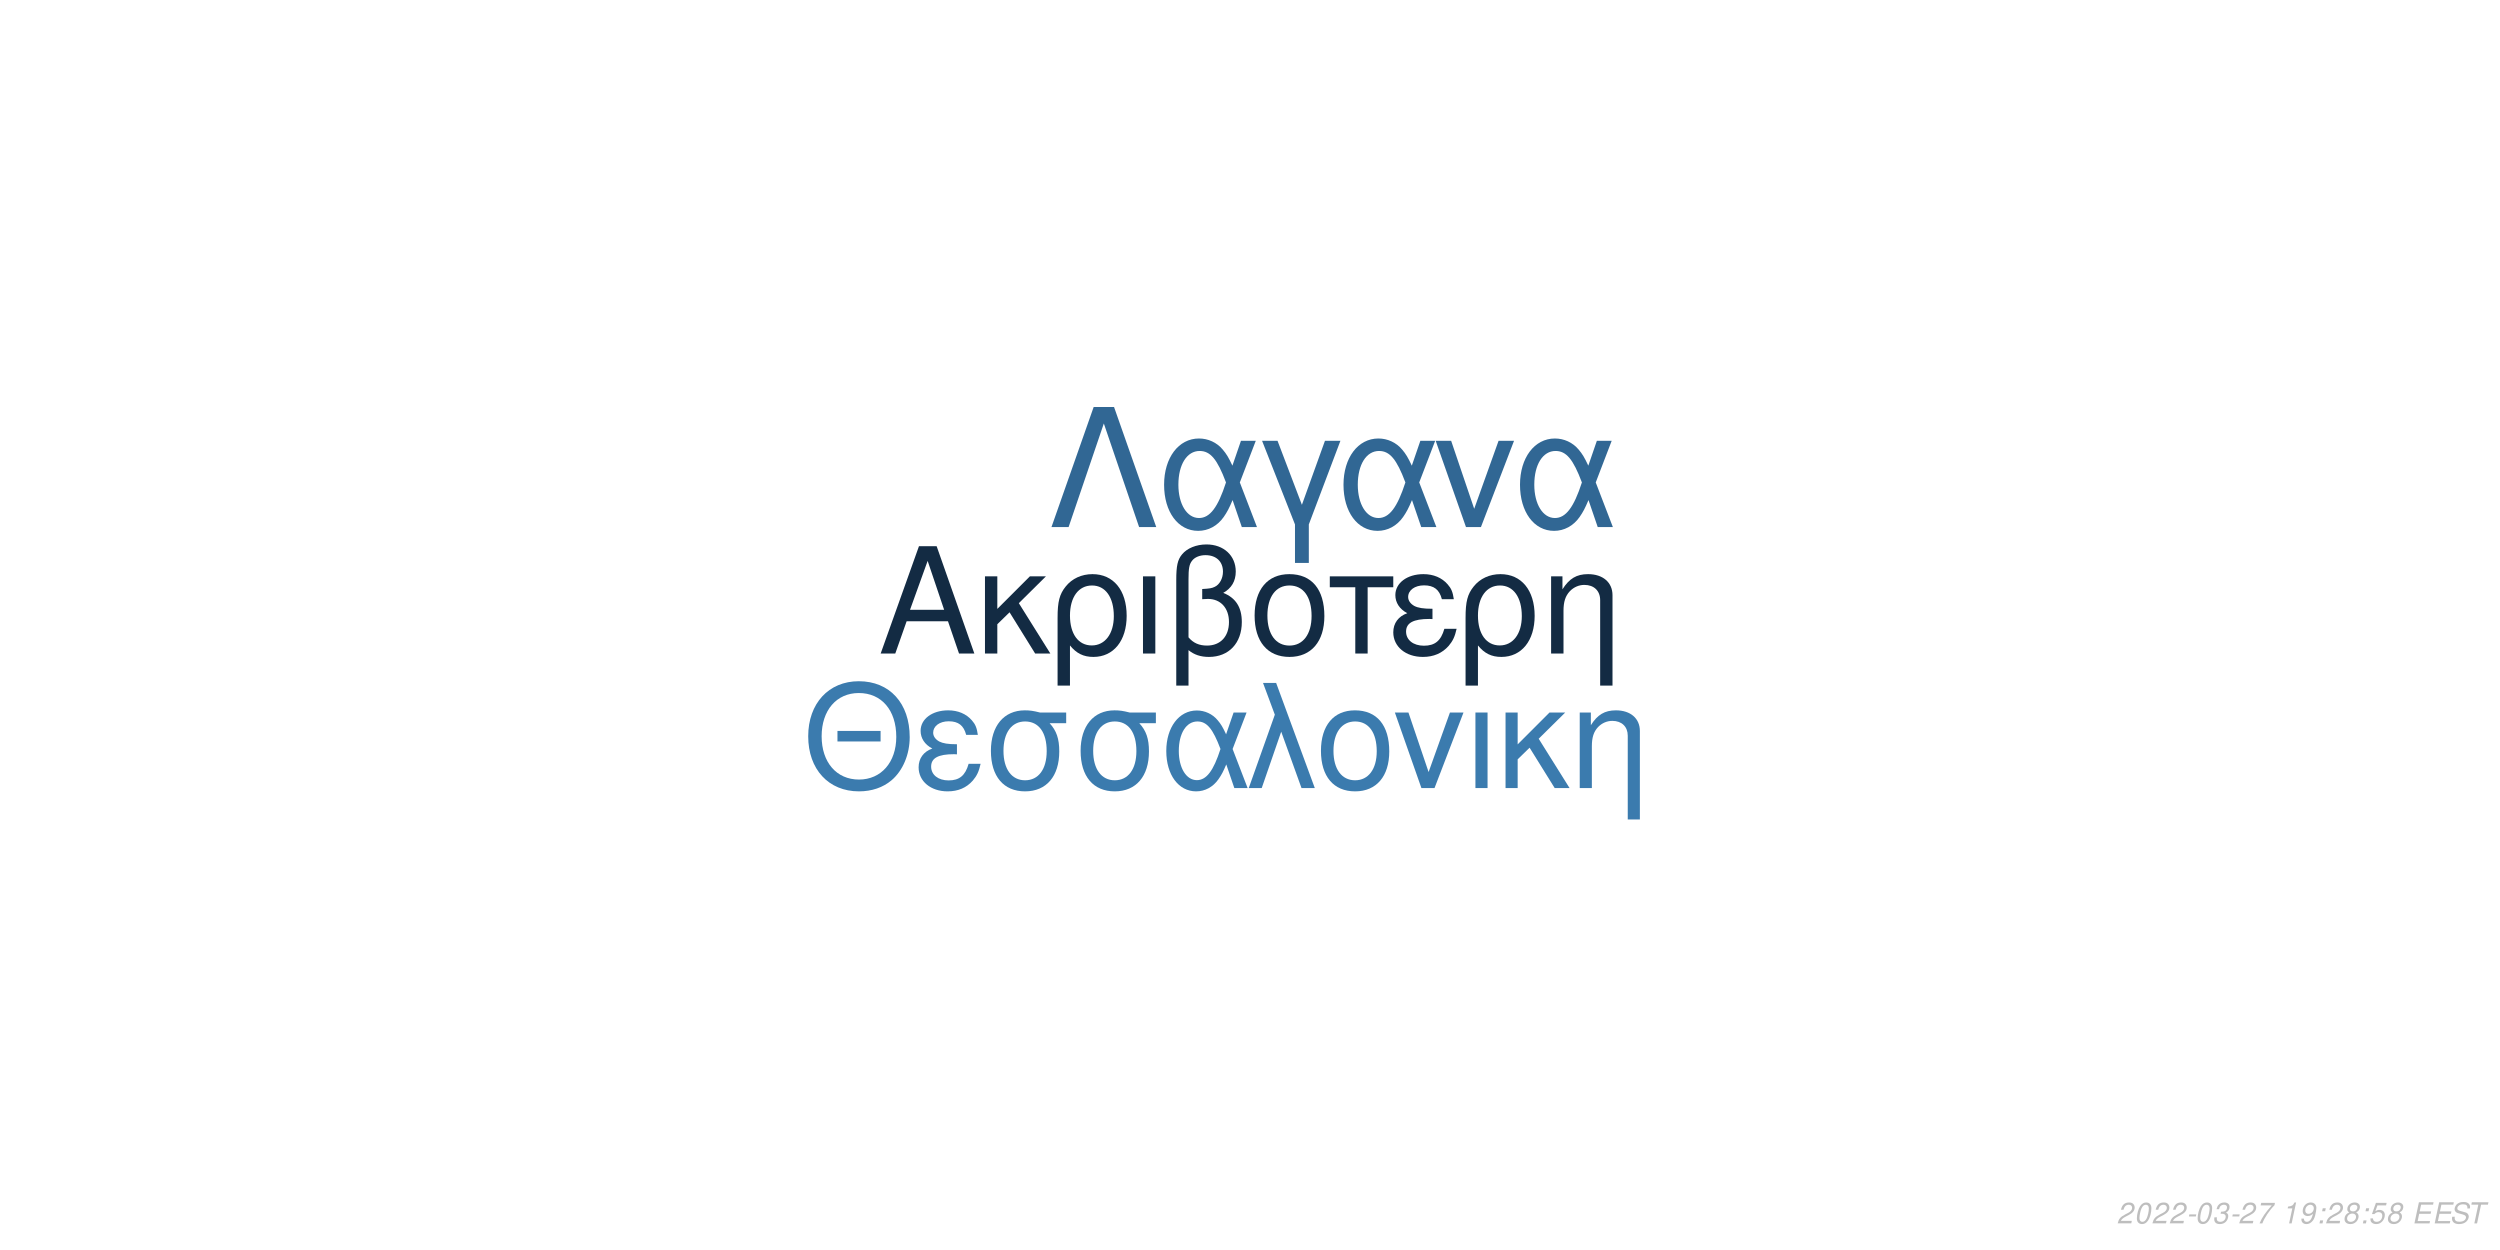
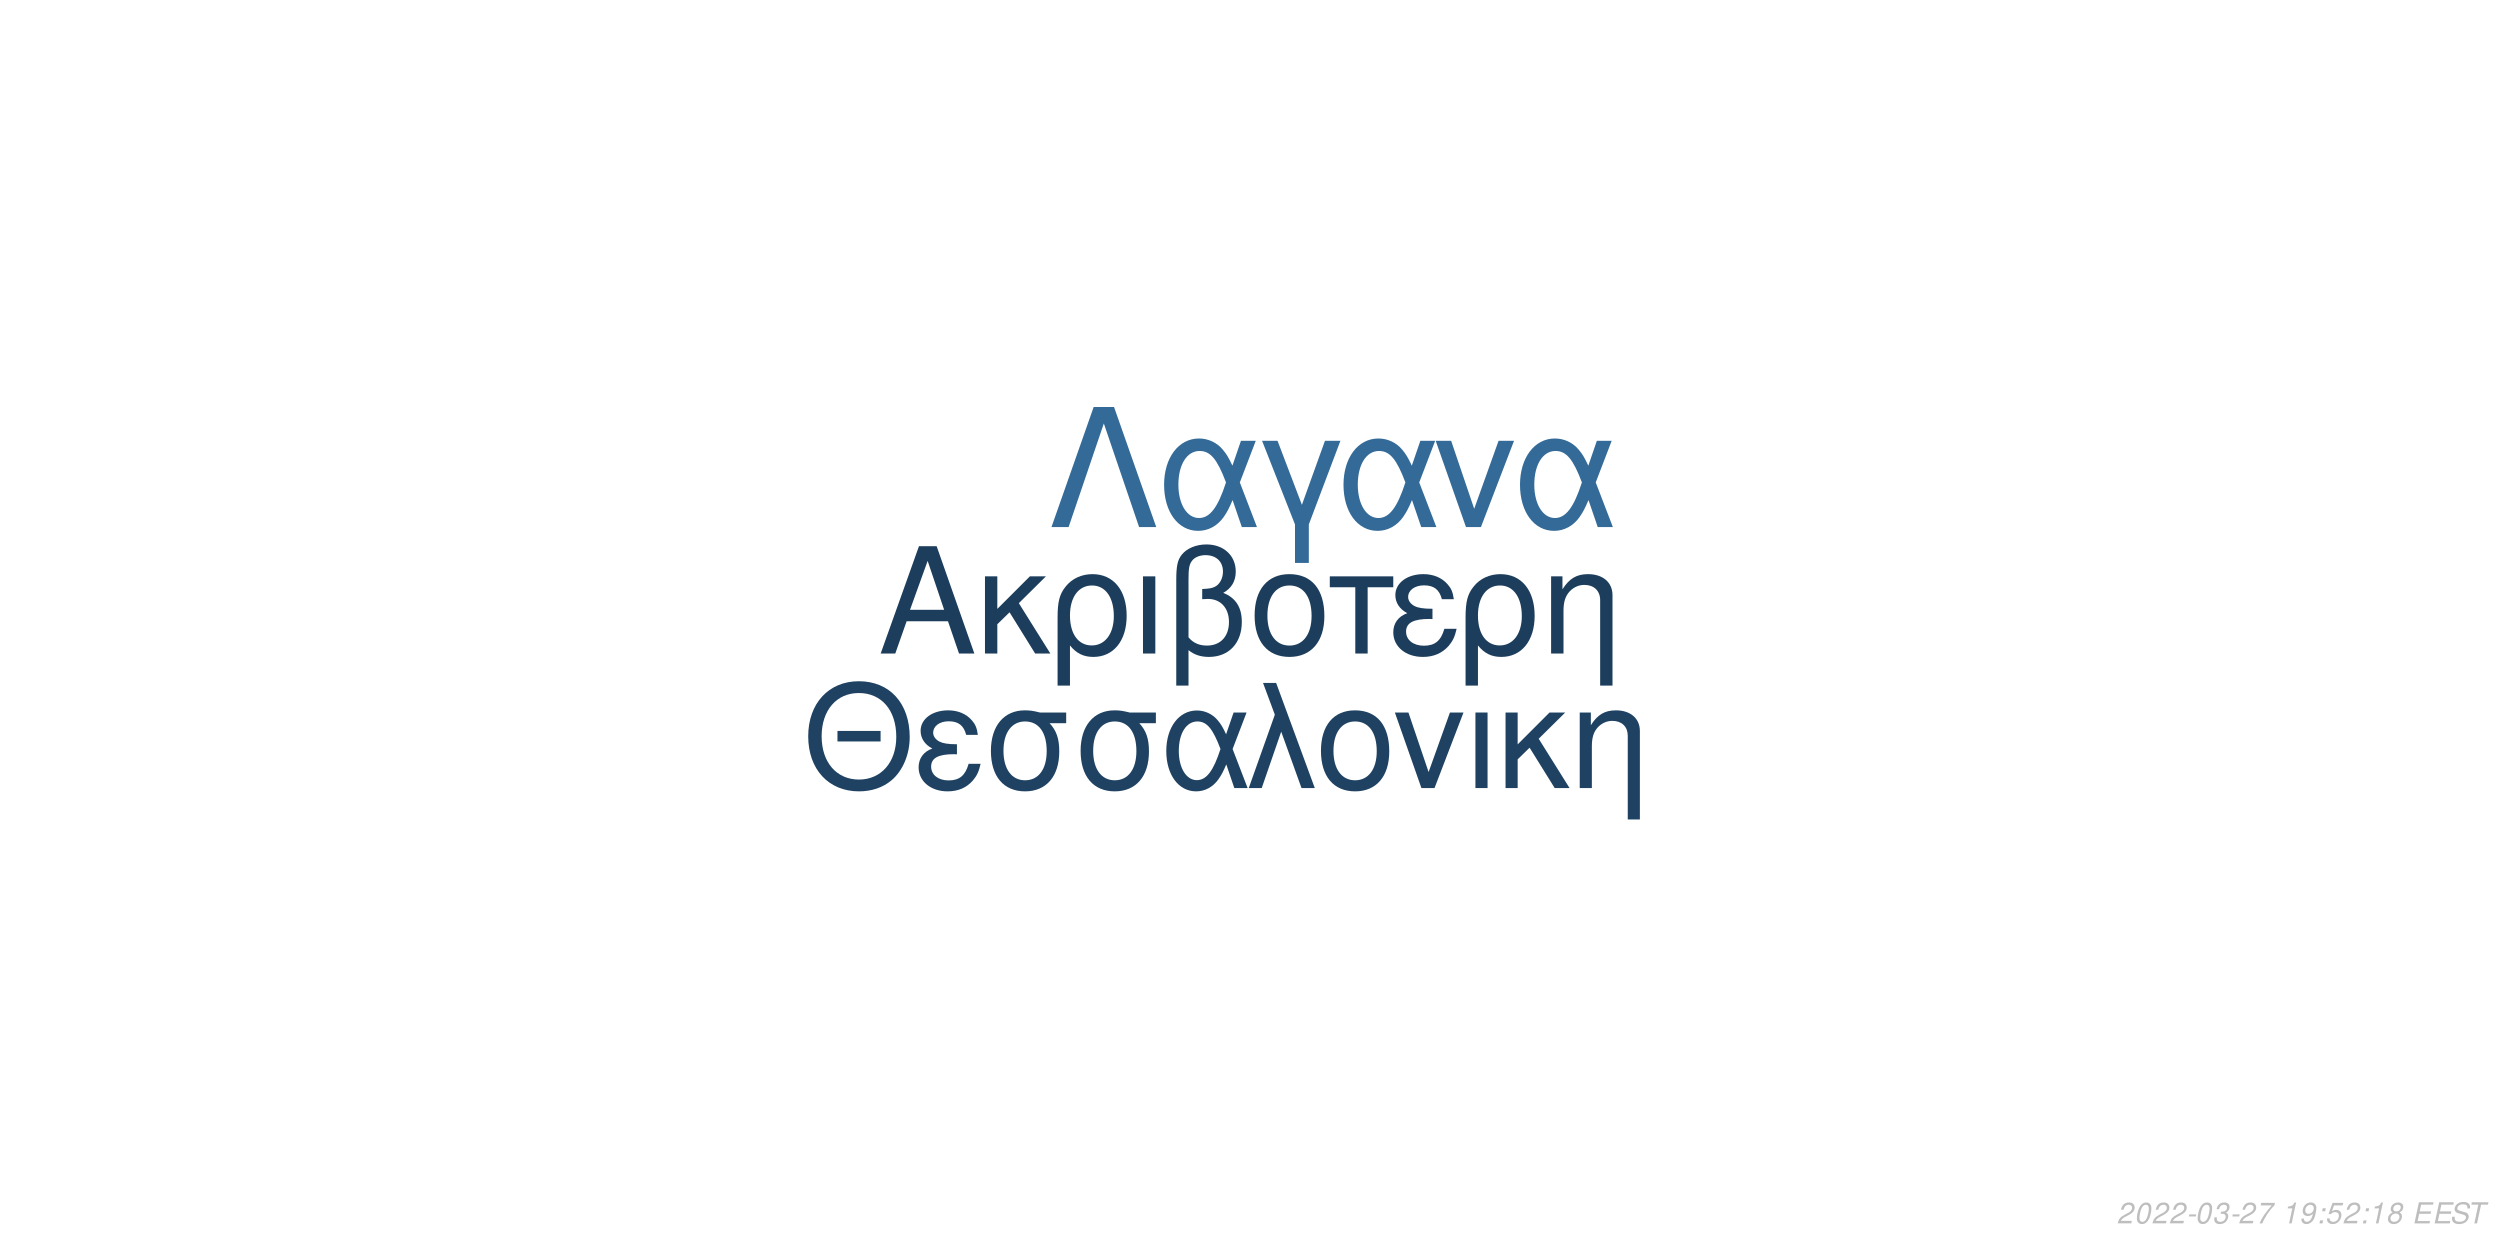
<svg xmlns="http://www.w3.org/2000/svg" xmlns:xlink="http://www.w3.org/1999/xlink" width="864pt" height="432pt" viewBox="0 0 864 432" version="1.1">
  <defs>
    <g>
      <symbol overflow="visible" id="glyph0-0">
        <path style="stroke:none;" d="" />
      </symbol>
      <symbol overflow="visible" id="glyph0-1">
        <path style="stroke:none;" d="M 24.125 -11.141 L 27.938 0 L 33.234 0 L 20.203 -37.094 L 14.094 -37.094 L 0.859 0 L 5.906 0 L 9.828 -11.141 Z M 22.797 -15.109 L 11 -15.109 L 17.094 -32.016 Z M 22.797 -15.109 " />
      </symbol>
      <symbol overflow="visible" id="glyph0-2">
        <path style="stroke:none;" d="M 7.172 -15.422 L 7.172 -26.672 L 2.906 -26.672 L 2.906 0 L 7.172 0 L 7.172 -10.125 L 11.406 -14.25 L 20.25 0 L 25.5 0 L 14.609 -17.406 L 23.969 -26.672 L 18.422 -26.672 Z M 7.172 -15.422 " />
      </symbol>
      <symbol overflow="visible" id="glyph0-3">
        <path style="stroke:none;" d="M 3 11.094 L 7.281 11.094 L 7.281 -2.797 C 9.516 -0.047 11.953 1.172 15.375 1.172 C 22.344 1.172 26.875 -4.422 26.875 -13.031 C 26.875 -21.891 22.297 -27.438 15.062 -27.438 C 11.297 -27.438 7.984 -25.906 5.797 -23.156 C 3.672 -20.516 3 -17.969 3 -12.359 Z M 14.906 -23.516 C 19.547 -23.516 22.438 -19.438 22.438 -12.922 C 22.438 -6.812 19.391 -2.797 14.812 -2.797 C 10.172 -2.797 7.281 -6.766 7.281 -13.125 C 7.281 -19.484 10.234 -23.516 14.906 -23.516 Z M 14.906 -23.516 " />
      </symbol>
      <symbol overflow="visible" id="glyph0-4">
        <path style="stroke:none;" d="M 3.516 0 L 7.781 0 L 7.781 -26.672 L 3.516 -26.672 Z M 3.516 0 " />
      </symbol>
      <symbol overflow="visible" id="glyph0-5">
        <path style="stroke:none;" d="M 4.016 11.094 L 8.25 11.094 L 8.25 -1.172 C 10.172 0.406 12.422 1.172 15.312 1.172 C 22.188 1.172 26.672 -3.609 26.672 -10.891 C 26.672 -15.984 24.578 -19.234 20.25 -20.969 C 23.109 -22.547 24.578 -25.031 24.578 -28.344 C 24.578 -33.844 20.406 -37.703 14.453 -37.703 C 10.938 -37.703 7.734 -36.391 6 -34.25 C 4.484 -32.422 4.016 -30.328 4.016 -25.391 Z M 8.25 -25.656 C 8.25 -29.359 8.5 -30.844 9.469 -32.062 C 10.375 -33.281 12.156 -34 14.094 -34 C 17.812 -34 20.156 -31.812 20.156 -28.297 C 20.156 -25.953 18.984 -23.812 17.297 -23.047 C 16.281 -22.547 15.469 -22.438 12.984 -22.297 L 12.984 -18.781 C 13.734 -18.828 14.344 -18.875 14.969 -18.875 C 19.344 -18.875 22.234 -15.719 22.234 -10.891 C 22.234 -5.906 19.281 -2.75 14.656 -2.75 C 11.953 -2.75 9.922 -3.609 8.25 -5.594 Z M 8.25 -25.656 " />
      </symbol>
      <symbol overflow="visible" id="glyph0-6">
        <path style="stroke:none;" d="M 14.094 -27.438 C 6.562 -27.438 2.094 -22.094 2.094 -13.125 C 2.094 -4.125 6.562 1.172 14.141 1.172 C 21.672 1.172 26.203 -4.172 26.203 -12.922 C 26.203 -22.188 21.828 -27.438 14.094 -27.438 Z M 14.141 -23.516 C 18.938 -23.516 21.781 -19.594 21.781 -12.984 C 21.781 -6.672 18.828 -2.75 14.141 -2.75 C 9.422 -2.75 6.516 -6.672 6.516 -13.125 C 6.516 -19.594 9.422 -23.516 14.141 -23.516 Z M 14.141 -23.516 " />
      </symbol>
      <symbol overflow="visible" id="glyph0-7">
        <path style="stroke:none;" d="M 7.891 0 L 12.156 0 L 12.156 -22.906 L 21.016 -22.906 L 21.016 -26.672 L -0.922 -26.672 L -0.922 -22.906 L 7.891 -22.906 Z M 7.891 0 " />
      </symbol>
      <symbol overflow="visible" id="glyph0-8">
        <path style="stroke:none;" d="M 14.562 -15.469 C 11.344 -15.469 9.562 -15.781 8.297 -16.438 C 6.922 -17.203 6.156 -18.328 6.156 -19.547 C 6.156 -21.891 8.453 -23.562 11.656 -23.562 C 15.062 -23.562 16.953 -22.094 17.812 -18.781 L 21.938 -18.781 C 21.578 -21.266 21.062 -22.5 19.797 -23.922 C 17.812 -26.203 14.906 -27.438 11.453 -27.438 C 5.797 -27.438 1.734 -24.375 1.734 -20.203 C 1.734 -17.609 3.156 -15.375 5.859 -13.938 C 2.797 -12.875 1.016 -10.484 1.016 -7.328 C 1.016 -2.391 5.297 1.172 11.25 1.172 C 14.969 1.172 17.906 -0.109 20.156 -2.641 C 21.578 -4.328 22.297 -5.797 22.906 -8.547 L 18.672 -8.547 C 17.5 -4.422 15.422 -2.703 11.609 -2.703 C 7.938 -2.703 5.438 -4.688 5.438 -7.578 C 5.438 -10.578 7.938 -11.953 13.484 -11.953 C 13.641 -11.953 14.094 -11.953 14.562 -11.906 Z M 14.562 -15.469 " />
      </symbol>
      <symbol overflow="visible" id="glyph0-9">
        <path style="stroke:none;" d="M 3.562 -26.672 L 3.562 0 L 7.844 0 L 7.844 -14.703 C 7.844 -17.906 8.5 -19.891 10.031 -21.531 C 11.406 -22.953 13.188 -23.719 15.062 -23.719 C 18.375 -23.719 20.516 -21.672 20.516 -18.469 L 20.516 11.094 L 24.781 11.094 L 24.781 -20.156 C 24.781 -24.578 21.469 -27.438 16.328 -27.438 C 12.359 -27.438 9.828 -25.906 7.484 -22.188 L 7.484 -26.672 Z M 3.562 -26.672 " />
      </symbol>
      <symbol overflow="visible" id="glyph1-0">
        <path style="stroke:none;" d="" />
      </symbol>
      <symbol overflow="visible" id="glyph1-1">
        <path style="stroke:none;" d="M 26.859 -19.734 L 11.953 -19.734 L 11.953 -16.094 L 26.859 -16.094 Z M 19.328 -36.922 C 8.922 -36.922 1.844 -29.25 1.844 -17.891 C 1.844 -6.484 8.875 1.141 19.391 1.141 C 23.812 1.141 27.703 -0.203 30.641 -2.688 C 34.578 -6.031 36.922 -11.656 36.922 -17.594 C 36.922 -29.297 30 -36.922 19.328 -36.922 Z M 19.328 -32.844 C 27.203 -32.844 32.281 -26.906 32.281 -17.688 C 32.281 -8.922 27.062 -2.938 19.391 -2.938 C 11.609 -2.938 6.484 -8.922 6.484 -17.891 C 6.484 -26.859 11.609 -32.844 19.328 -32.844 Z M 19.328 -32.844 " />
      </symbol>
      <symbol overflow="visible" id="glyph1-2">
        <path style="stroke:none;" d="M 14.25 -15.141 C 11.109 -15.141 9.375 -15.453 8.125 -16.094 C 6.781 -16.844 6.031 -17.938 6.031 -19.141 C 6.031 -21.422 8.266 -23.078 11.406 -23.078 C 14.75 -23.078 16.594 -21.625 17.438 -18.391 L 21.469 -18.391 C 21.125 -20.828 20.625 -22.031 19.391 -23.422 C 17.438 -25.656 14.594 -26.859 11.219 -26.859 C 5.688 -26.859 1.688 -23.875 1.688 -19.781 C 1.688 -17.234 3.094 -15.047 5.734 -13.656 C 2.734 -12.609 1 -10.266 1 -7.172 C 1 -2.344 5.188 1.141 11.016 1.141 C 14.656 1.141 17.547 -0.094 19.734 -2.594 C 21.125 -4.234 21.828 -5.688 22.422 -8.375 L 18.281 -8.375 C 17.141 -4.328 15.094 -2.641 11.359 -2.641 C 7.766 -2.641 5.328 -4.578 5.328 -7.422 C 5.328 -10.359 7.766 -11.703 13.203 -11.703 C 13.359 -11.703 13.797 -11.703 14.25 -11.656 Z M 14.25 -15.141 " />
      </symbol>
      <symbol overflow="visible" id="glyph1-3">
        <path style="stroke:none;" d="M 29 -26.109 L 19.938 -26.109 C 17.594 -26.703 16.438 -26.859 14.703 -26.859 C 7.469 -26.859 2.984 -21.469 2.984 -12.859 C 2.984 -4.031 7.375 1.141 14.797 1.141 C 22.172 1.141 26.609 -4.078 26.609 -12.656 C 26.609 -17.047 25.656 -19.828 23.266 -22.422 L 29 -22.422 Z M 14.797 -23.016 C 19.531 -23.016 22.266 -19.234 22.266 -12.75 C 22.266 -6.531 19.438 -2.688 14.797 -2.688 C 10.172 -2.688 7.328 -6.531 7.328 -12.859 C 7.328 -19.188 10.172 -23.016 14.797 -23.016 Z M 14.797 -23.016 " />
      </symbol>
      <symbol overflow="visible" id="glyph1-4">
        <path style="stroke:none;" d="M 29.344 -26.109 L 24.859 -26.109 L 22.266 -18.578 C 21.125 -21.031 20.484 -22.125 19.328 -23.469 C 17.547 -25.609 14.906 -26.812 12.156 -26.812 C 5.984 -26.812 1.594 -20.984 1.594 -12.812 C 1.594 -4.578 5.828 1.141 11.906 1.141 C 14.953 1.141 17.734 -0.344 19.625 -3.047 C 20.672 -4.531 21.281 -5.688 22.328 -8.172 L 25.109 0 L 29.703 0 L 24.516 -13.5 Z M 20.328 -13.5 C 17.891 -5.922 15.453 -2.734 12.156 -2.734 C 8.516 -2.734 5.922 -6.922 5.922 -12.812 C 5.922 -18.938 8.516 -23.016 12.359 -23.016 C 15.594 -23.016 17.688 -20.531 20.328 -13.5 Z M 20.328 -13.5 " />
      </symbol>
      <symbol overflow="visible" id="glyph1-5">
        <path style="stroke:none;" d="M 1.094 0 L 5.578 0 L 12.312 -19.484 L 19.328 0 L 23.922 0 L 10.562 -36.328 L 6.031 -36.328 L 10.109 -25.359 Z M 1.094 0 " />
      </symbol>
      <symbol overflow="visible" id="glyph1-6">
        <path style="stroke:none;" d="M 13.797 -26.859 C 6.422 -26.859 2.047 -21.625 2.047 -12.859 C 2.047 -4.031 6.422 1.141 13.859 1.141 C 21.234 1.141 25.656 -4.078 25.656 -12.656 C 25.656 -21.719 21.375 -26.859 13.797 -26.859 Z M 13.859 -23.016 C 18.531 -23.016 21.328 -19.188 21.328 -12.703 C 21.328 -6.531 18.438 -2.688 13.859 -2.688 C 9.219 -2.688 6.375 -6.531 6.375 -12.859 C 6.375 -19.188 9.219 -23.016 13.859 -23.016 Z M 13.859 -23.016 " />
      </symbol>
      <symbol overflow="visible" id="glyph1-7">
        <path style="stroke:none;" d="M 14.297 0 L 24.312 -26.109 L 19.625 -26.109 L 12.25 -5.531 L 5.281 -26.109 L 0.594 -26.109 L 9.766 0 Z M 14.297 0 " />
      </symbol>
      <symbol overflow="visible" id="glyph1-8">
        <path style="stroke:none;" d="M 3.438 0 L 7.625 0 L 7.625 -26.109 L 3.438 -26.109 Z M 3.438 0 " />
      </symbol>
      <symbol overflow="visible" id="glyph1-9">
        <path style="stroke:none;" d="M 7.031 -15.094 L 7.031 -26.109 L 2.844 -26.109 L 2.844 0 L 7.031 0 L 7.031 -9.922 L 11.156 -13.953 L 19.828 0 L 24.969 0 L 14.297 -17.047 L 23.469 -26.109 L 18.031 -26.109 Z M 7.031 -15.094 " />
      </symbol>
      <symbol overflow="visible" id="glyph1-10">
        <path style="stroke:none;" d="M 3.484 -26.109 L 3.484 0 L 7.672 0 L 7.672 -14.406 C 7.672 -17.547 8.328 -19.484 9.812 -21.078 C 11.156 -22.469 12.906 -23.219 14.75 -23.219 C 17.984 -23.219 20.078 -21.234 20.078 -18.094 L 20.078 10.859 L 24.266 10.859 L 24.266 -19.734 C 24.266 -24.062 21.031 -26.859 16 -26.859 C 12.109 -26.859 9.609 -25.359 7.328 -21.719 L 7.328 -26.109 Z M 3.484 -26.109 " />
      </symbol>
      <symbol overflow="visible" id="glyph2-0">
        <path style="stroke:none;" d="" />
      </symbol>
      <symbol overflow="visible" id="glyph2-1">
        <path style="stroke:none;" d="M 22.531 -41.484 L 15.484 -41.484 L 0.906 0 L 6.828 0 L 19 -35.797 L 31.188 0 L 37.109 0 Z M 22.531 -41.484 " />
      </symbol>
      <symbol overflow="visible" id="glyph2-2">
        <path style="stroke:none;" d="M 33.516 -29.812 L 28.391 -29.812 L 25.438 -21.219 C 24.125 -24.016 23.391 -25.266 22.078 -26.797 C 20.031 -29.25 17.016 -30.609 13.891 -30.609 C 6.828 -30.609 1.828 -23.953 1.828 -14.625 C 1.828 -5.234 6.656 1.312 13.594 1.312 C 17.078 1.312 20.266 -0.391 22.422 -3.469 C 23.609 -5.172 24.297 -6.484 25.5 -9.328 L 28.688 0 L 33.922 0 L 28 -15.422 Z M 23.219 -15.422 C 20.422 -6.766 17.641 -3.125 13.891 -3.125 C 9.734 -3.125 6.766 -7.906 6.766 -14.625 C 6.766 -21.625 9.734 -26.297 14.109 -26.297 C 17.812 -26.297 20.203 -23.453 23.219 -15.422 Z M 23.219 -15.422 " />
      </symbol>
      <symbol overflow="visible" id="glyph2-3">
        <path style="stroke:none;" d="M 12.062 12.406 L 16.844 12.406 L 16.844 -0.906 L 27.766 -29.812 L 22.422 -29.812 L 14.453 -7.688 L 6.031 -29.812 L 0.688 -29.812 L 12.062 -0.906 Z M 12.062 12.406 " />
      </symbol>
      <symbol overflow="visible" id="glyph2-4">
        <path style="stroke:none;" d="M 16.328 0 L 27.766 -29.812 L 22.422 -29.812 L 14 -6.312 L 6.031 -29.812 L 0.688 -29.812 L 11.156 0 Z M 16.328 0 " />
      </symbol>
      <symbol overflow="visible" id="glyph3-0">
        <path style="stroke:none;" d="" />
      </symbol>
      <symbol overflow="visible" id="glyph3-1">
        <path style="stroke:none;" d="M 5.234 -0.875 L 1.469 -0.875 C 1.641 -1.375 2.203 -1.891 3.109 -2.344 L 4.234 -2.938 C 5.562 -3.625 6.219 -4.469 6.219 -5.484 C 6.219 -5.938 6.062 -6.359 5.797 -6.656 C 5.469 -7.047 4.984 -7.234 4.312 -7.234 C 2.766 -7.234 1.891 -6.453 1.484 -4.734 L 2.375 -4.734 C 2.484 -5.188 2.609 -5.484 2.797 -5.75 C 3.094 -6.203 3.609 -6.453 4.188 -6.453 C 4.891 -6.453 5.344 -6.031 5.344 -5.375 C 5.344 -4.703 4.859 -4.094 4.016 -3.656 L 2.984 -3.125 C 1.234 -2.188 0.797 -1.656 0.344 -0.016 L 5.047 -0.016 Z M 5.234 -0.875 " />
      </symbol>
      <symbol overflow="visible" id="glyph3-2">
        <path style="stroke:none;" d="M 4.203 -7.234 C 3.375 -7.234 2.688 -6.812 2.125 -5.984 C 1.484 -5.047 0.984 -3.188 0.984 -1.734 C 0.984 -1.109 1.172 -0.562 1.484 -0.266 C 1.797 0.047 2.281 0.234 2.766 0.234 C 3.625 0.234 4.281 -0.156 4.859 -1.016 C 5.516 -1.953 6 -3.797 6 -5.266 C 6 -6.5 5.328 -7.234 4.203 -7.234 Z M 4.094 -6.453 C 4.734 -6.453 5.125 -5.984 5.125 -5.156 C 5.125 -4.203 4.781 -2.625 4.406 -1.812 C 3.984 -0.938 3.516 -0.547 2.875 -0.547 C 2.25 -0.547 1.875 -1.031 1.875 -1.828 C 1.875 -2.797 2.203 -4.344 2.594 -5.203 C 2.984 -6.047 3.453 -6.453 4.094 -6.453 Z M 4.094 -6.453 " />
      </symbol>
      <symbol overflow="visible" id="glyph3-3">
        <path style="stroke:none;" d="M 3.516 -3.125 L 1.125 -3.125 L 0.969 -2.406 L 3.359 -2.406 Z M 3.516 -3.125 " />
      </symbol>
      <symbol overflow="visible" id="glyph3-4">
        <path style="stroke:none;" d="M 2.922 -3.312 C 3.125 -3.344 3.234 -3.344 3.375 -3.344 C 4.203 -3.344 4.688 -3 4.688 -2.406 C 4.688 -1.312 3.906 -0.547 2.781 -0.547 C 2.047 -0.547 1.594 -0.938 1.594 -1.562 C 1.594 -1.719 1.609 -1.844 1.656 -2.094 L 0.766 -2.094 C 0.734 -1.797 0.719 -1.641 0.719 -1.469 C 0.719 -0.375 1.406 0.234 2.641 0.234 C 3.547 0.234 4.297 -0.078 4.812 -0.656 C 5.266 -1.156 5.562 -1.875 5.562 -2.547 C 5.562 -3.125 5.344 -3.453 4.797 -3.734 C 5.641 -4.234 6.016 -4.844 6.016 -5.734 C 6.016 -6.656 5.312 -7.234 4.203 -7.234 C 3.375 -7.234 2.672 -6.938 2.188 -6.375 C 1.891 -6.031 1.703 -5.641 1.516 -4.906 L 2.391 -4.906 C 2.5 -5.359 2.594 -5.594 2.734 -5.812 C 3.047 -6.234 3.516 -6.453 4.078 -6.453 C 4.734 -6.453 5.141 -6.125 5.141 -5.578 C 5.141 -5.188 5.016 -4.797 4.797 -4.547 C 4.516 -4.234 4 -4.062 3.266 -4.062 L 3.078 -4.062 Z M 2.922 -3.312 " />
      </symbol>
      <symbol overflow="visible" id="glyph3-5">
        <path style="stroke:none;" d="M 6.703 -7.094 L 1.953 -7.094 L 1.766 -6.219 L 5.594 -6.219 C 3.344 -3.688 2.266 -2.109 1.375 0 L 2.344 0 C 3.031 -1.906 4.828 -4.594 6.547 -6.281 Z M 6.703 -7.094 " />
      </symbol>
      <symbol overflow="visible" id="glyph3-6">
        <path style="stroke:none;" d="" />
      </symbol>
      <symbol overflow="visible" id="glyph3-7">
        <path style="stroke:none;" d="M 3.703 -5.188 L 2.594 0 L 3.469 0 L 5.016 -7.234 L 4.438 -7.234 C 3.906 -6.156 3.688 -6.016 2.234 -5.812 L 2.109 -5.188 Z M 3.703 -5.188 " />
      </symbol>
      <symbol overflow="visible" id="glyph3-8">
        <path style="stroke:none;" d="M 0.844 -1.656 C 0.844 -1.547 0.844 -1.438 0.844 -1.375 C 0.844 -0.406 1.531 0.234 2.578 0.234 C 3.203 0.234 3.766 0.016 4.297 -0.438 C 4.938 -1 5.312 -1.656 5.594 -2.719 C 5.844 -3.672 6.016 -4.766 6.016 -5.375 C 6.016 -5.844 5.844 -6.328 5.547 -6.656 C 5.203 -7.031 4.703 -7.234 4.062 -7.234 C 2.516 -7.234 1.297 -5.938 1.297 -4.266 C 1.297 -3.203 1.984 -2.547 3.047 -2.547 C 3.484 -2.547 3.953 -2.672 4.281 -2.891 C 4.406 -2.984 4.547 -3.078 4.828 -3.344 C 4.438 -1.484 3.703 -0.547 2.703 -0.547 C 2.109 -0.547 1.719 -0.938 1.719 -1.547 L 1.719 -1.656 Z M 3.953 -6.453 C 4.625 -6.453 5.141 -5.953 5.141 -5.281 C 5.141 -4.188 4.312 -3.312 3.297 -3.312 C 2.594 -3.312 2.172 -3.734 2.172 -4.453 C 2.172 -5.562 2.984 -6.453 3.953 -6.453 Z M 3.953 -6.453 " />
      </symbol>
      <symbol overflow="visible" id="glyph3-9">
        <path style="stroke:none;" d="M 2.359 -1.031 L 1.312 -1.031 L 1.094 0 L 2.141 0 Z M 3.266 -5.234 L 2.219 -5.234 L 2 -4.203 L 3.047 -4.203 Z M 3.266 -5.234 " />
      </symbol>
      <symbol overflow="visible" id="glyph3-10">
-         <path style="stroke:none;" d="M 4.766 -3.797 C 5.078 -3.969 5.234 -4.078 5.438 -4.234 C 5.812 -4.594 6.062 -5.172 6.062 -5.734 C 6.062 -6.625 5.344 -7.234 4.266 -7.234 C 2.812 -7.234 1.703 -6.219 1.703 -4.875 C 1.703 -4.406 1.875 -4.125 2.359 -3.812 C 1.297 -3.312 0.75 -2.516 0.75 -1.469 C 0.75 -0.438 1.547 0.234 2.812 0.234 C 3.656 0.234 4.359 -0.094 4.938 -0.734 C 5.359 -1.234 5.609 -1.859 5.609 -2.438 C 5.609 -3.047 5.312 -3.516 4.766 -3.797 Z M 4.109 -6.453 C 4.797 -6.453 5.188 -6.125 5.188 -5.578 C 5.188 -5.266 5.062 -4.922 4.859 -4.672 C 4.562 -4.312 4.188 -4.156 3.656 -4.156 C 2.984 -4.156 2.594 -4.453 2.594 -4.984 C 2.594 -5.859 3.203 -6.453 4.109 -6.453 Z M 3.453 -3.406 C 4.234 -3.406 4.734 -2.984 4.734 -2.312 C 4.734 -1.312 3.922 -0.547 2.875 -0.547 C 2.125 -0.547 1.625 -0.969 1.625 -1.625 C 1.625 -2.609 2.438 -3.406 3.453 -3.406 Z M 3.453 -3.406 " />
+         <path style="stroke:none;" d="M 6.297 -7.094 L 2.594 -7.094 L 1.234 -3.234 L 2.047 -3.234 C 2.656 -3.766 2.938 -3.906 3.531 -3.906 C 4.328 -3.906 4.797 -3.453 4.797 -2.688 C 4.797 -1.438 3.969 -0.547 2.828 -0.547 C 2.031 -0.547 1.609 -0.938 1.578 -1.734 L 0.703 -1.734 L 0.703 -1.516 C 0.703 -0.938 0.844 -0.547 1.188 -0.266 C 1.562 0.062 2.078 0.234 2.703 0.234 C 3.656 0.234 4.391 -0.156 4.984 -0.922 C 5.422 -1.5 5.672 -2.234 5.672 -2.953 C 5.672 -4 4.938 -4.672 3.812 -4.672 C 3.328 -4.672 2.906 -4.547 2.406 -4.234 L 3.109 -6.219 L 6.109 -6.219 Z M 6.297 -7.094 " />
      </symbol>
      <symbol overflow="visible" id="glyph3-11">
-         <path style="stroke:none;" d="M 6.297 -7.094 L 2.594 -7.094 L 1.234 -3.234 L 2.047 -3.234 C 2.656 -3.766 2.938 -3.906 3.531 -3.906 C 4.328 -3.906 4.797 -3.453 4.797 -2.688 C 4.797 -1.438 3.969 -0.547 2.828 -0.547 C 2.031 -0.547 1.609 -0.938 1.578 -1.734 L 0.703 -1.734 L 0.703 -1.516 C 0.703 -0.938 0.844 -0.547 1.188 -0.266 C 1.562 0.062 2.078 0.234 2.703 0.234 C 3.656 0.234 4.391 -0.156 4.984 -0.922 C 5.422 -1.5 5.672 -2.234 5.672 -2.953 C 5.672 -4 4.938 -4.672 3.812 -4.672 C 3.328 -4.672 2.906 -4.547 2.406 -4.234 L 3.109 -6.219 L 6.109 -6.219 Z M 6.297 -7.094 " />
+         <path style="stroke:none;" d="M 4.766 -3.797 C 5.078 -3.969 5.234 -4.078 5.438 -4.234 C 5.812 -4.594 6.062 -5.172 6.062 -5.734 C 6.062 -6.625 5.344 -7.234 4.266 -7.234 C 2.812 -7.234 1.703 -6.219 1.703 -4.875 C 1.703 -4.406 1.875 -4.125 2.359 -3.812 C 1.297 -3.312 0.75 -2.516 0.75 -1.469 C 0.75 -0.438 1.547 0.234 2.812 0.234 C 3.656 0.234 4.359 -0.094 4.938 -0.734 C 5.359 -1.234 5.609 -1.859 5.609 -2.438 C 5.609 -3.047 5.312 -3.516 4.766 -3.797 Z M 4.109 -6.453 C 4.797 -6.453 5.188 -6.125 5.188 -5.578 C 5.188 -5.266 5.062 -4.922 4.859 -4.672 C 4.562 -4.312 4.188 -4.156 3.656 -4.156 C 2.984 -4.156 2.594 -4.453 2.594 -4.984 C 2.594 -5.859 3.203 -6.453 4.109 -6.453 Z M 3.453 -3.406 C 4.234 -3.406 4.734 -2.984 4.734 -2.312 C 4.734 -1.312 3.922 -0.547 2.875 -0.547 C 2.125 -0.547 1.625 -0.969 1.625 -1.625 C 1.625 -2.609 2.438 -3.406 3.453 -3.406 Z M 3.453 -3.406 " />
      </symbol>
      <symbol overflow="visible" id="glyph3-12">
        <path style="stroke:none;" d="M 2.547 -3.312 L 6.5 -3.312 L 6.688 -4.141 L 2.719 -4.141 L 3.219 -6.469 L 7.344 -6.469 L 7.516 -7.297 L 2.453 -7.297 L 0.906 0 L 6.125 0 L 6.297 -0.812 L 2.016 -0.812 Z M 2.547 -3.312 " />
      </symbol>
      <symbol overflow="visible" id="glyph3-13">
        <path style="stroke:none;" d="M 7.062 -5.156 C 7.125 -5.438 7.141 -5.562 7.141 -5.703 C 7.141 -6.156 6.938 -6.594 6.594 -6.891 C 6.188 -7.25 5.656 -7.406 4.875 -7.406 C 3.844 -7.406 3.047 -7.125 2.5 -6.562 C 2.094 -6.141 1.781 -5.438 1.781 -4.922 C 1.781 -4.297 2.219 -3.766 2.891 -3.562 L 4.594 -3.094 C 5.406 -2.859 5.734 -2.578 5.734 -2.094 C 5.734 -1.781 5.547 -1.406 5.266 -1.141 C 4.844 -0.766 4.266 -0.578 3.453 -0.578 C 2.328 -0.578 1.812 -0.984 1.812 -1.906 C 1.812 -2.047 1.812 -2.125 1.844 -2.312 L 0.984 -2.312 C 0.906 -2.062 0.891 -1.906 0.891 -1.688 C 0.891 -0.484 1.797 0.234 3.297 0.234 C 4.359 0.234 5.234 -0.062 5.812 -0.609 C 6.344 -1.078 6.688 -1.797 6.688 -2.375 C 6.688 -2.641 6.609 -2.906 6.453 -3.156 C 6.234 -3.5 5.938 -3.703 5.469 -3.828 L 3.75 -4.312 C 2.984 -4.547 2.734 -4.734 2.734 -5.188 C 2.734 -5.547 2.875 -5.844 3.188 -6.109 C 3.547 -6.438 4.031 -6.594 4.703 -6.594 C 5.266 -6.594 5.688 -6.484 5.906 -6.297 C 6.094 -6.125 6.219 -5.797 6.219 -5.516 C 6.219 -5.422 6.203 -5.344 6.188 -5.156 Z M 7.062 -5.156 " />
      </symbol>
      <symbol overflow="visible" id="glyph3-14">
        <path style="stroke:none;" d="M 4.938 -6.469 L 7.312 -6.469 L 7.484 -7.297 L 1.75 -7.297 L 1.578 -6.469 L 3.984 -6.469 L 2.609 0 L 3.547 0 Z M 4.938 -6.469 " />
      </symbol>
    </g>
  </defs>
  <g id="surface1">
    <rect x="0" y="0" width="864" height="432" style="fill:rgb(100%,100%,100%);fill-opacity:1;stroke:none;" />
-     <g style="fill:rgb(7.451%,16.863%,26.275%);fill-opacity:1;">
+     <g style="fill:rgb(10.98%,23.922%,35.686%);fill-opacity:1;">
      <use xlink:href="#glyph0-1" x="303.5" y="225.861" />
      <use xlink:href="#glyph0-2" x="337.5" y="225.861" />
      <use xlink:href="#glyph0-3" x="362.5" y="225.861" />
      <use xlink:href="#glyph0-4" x="391.5" y="225.861" />
      <use xlink:href="#glyph0-5" x="402.5" y="225.861" />
      <use xlink:href="#glyph0-6" x="431.5" y="225.861" />
      <use xlink:href="#glyph0-7" x="460.5" y="225.861" />
      <use xlink:href="#glyph0-8" x="480.5" y="225.861" />
      <use xlink:href="#glyph0-3" x="503.5" y="225.861" />
      <use xlink:href="#glyph0-9" x="532.5" y="225.861" />
    </g>
-     <g style="fill:rgb(23.137%,48.235%,68.235%);fill-opacity:1;">
+     <g style="fill:rgb(12.157%,25.882%,38.431%);fill-opacity:1;">
      <use xlink:href="#glyph1-1" x="277.473" y="272.354" />
      <use xlink:href="#glyph1-2" x="316.473" y="272.354" />
      <use xlink:href="#glyph1-3" x="339.473" y="272.354" />
      <use xlink:href="#glyph1-3" x="370.473" y="272.354" />
      <use xlink:href="#glyph1-4" x="401.473" y="272.354" />
      <use xlink:href="#glyph1-5" x="430.473" y="272.354" />
      <use xlink:href="#glyph1-6" x="454.473" y="272.354" />
      <use xlink:href="#glyph1-7" x="481.473" y="272.354" />
      <use xlink:href="#glyph1-8" x="506.473" y="272.354" />
      <use xlink:href="#glyph1-9" x="517.473" y="272.354" />
      <use xlink:href="#glyph1-10" x="542.473" y="272.354" />
    </g>
-     <g style="fill:rgb(19.216%,40.392%,58.039%);fill-opacity:1;">
+     <g style="fill:rgb(20%,41.569%,59.608%);fill-opacity:1;">
      <use xlink:href="#glyph2-1" x="362.484" y="182.152" />
      <use xlink:href="#glyph2-2" x="400.484" y="182.152" />
      <use xlink:href="#glyph2-3" x="435.484" y="182.152" />
      <use xlink:href="#glyph2-2" x="462.484" y="182.152" />
      <use xlink:href="#glyph2-4" x="495.484" y="182.152" />
      <use xlink:href="#glyph2-2" x="523.484" y="182.152" />
    </g>
    <g style="fill:rgb(74.51%,74.51%,74.51%);fill-opacity:1;">
      <use xlink:href="#glyph3-1" x="731.52" y="422.81" />
      <use xlink:href="#glyph3-2" x="737.52" y="422.81" />
      <use xlink:href="#glyph3-1" x="743.52" y="422.81" />
      <use xlink:href="#glyph3-1" x="749.52" y="422.81" />
      <use xlink:href="#glyph3-3" x="755.52" y="422.81" />
      <use xlink:href="#glyph3-2" x="758.52" y="422.81" />
      <use xlink:href="#glyph3-4" x="764.52" y="422.81" />
      <use xlink:href="#glyph3-3" x="770.52" y="422.81" />
      <use xlink:href="#glyph3-1" x="773.52" y="422.81" />
      <use xlink:href="#glyph3-5" x="779.52" y="422.81" />
      <use xlink:href="#glyph3-6" x="785.52" y="422.81" />
      <use xlink:href="#glyph3-7" x="788.52" y="422.81" />
      <use xlink:href="#glyph3-8" x="794.52" y="422.81" />
      <use xlink:href="#glyph3-9" x="800.52" y="422.81" />
-       <use xlink:href="#glyph3-1" x="803.52" y="422.81" />
-       <use xlink:href="#glyph3-10" x="809.52" y="422.81" />
+       <use xlink:href="#glyph3-10" x="803.52" y="422.81" />
+       <use xlink:href="#glyph3-1" x="809.52" y="422.81" />
      <use xlink:href="#glyph3-9" x="815.52" y="422.81" />
-       <use xlink:href="#glyph3-11" x="818.52" y="422.81" />
-       <use xlink:href="#glyph3-10" x="824.52" y="422.81" />
+       <use xlink:href="#glyph3-7" x="818.52" y="422.81" />
+       <use xlink:href="#glyph3-11" x="824.52" y="422.81" />
      <use xlink:href="#glyph3-6" x="830.52" y="422.81" />
      <use xlink:href="#glyph3-12" x="833.52" y="422.81" />
      <use xlink:href="#glyph3-12" x="840.52" y="422.81" />
      <use xlink:href="#glyph3-13" x="846.52" y="422.81" />
      <use xlink:href="#glyph3-14" x="852.52" y="422.81" />
    </g>
  </g>
</svg>
